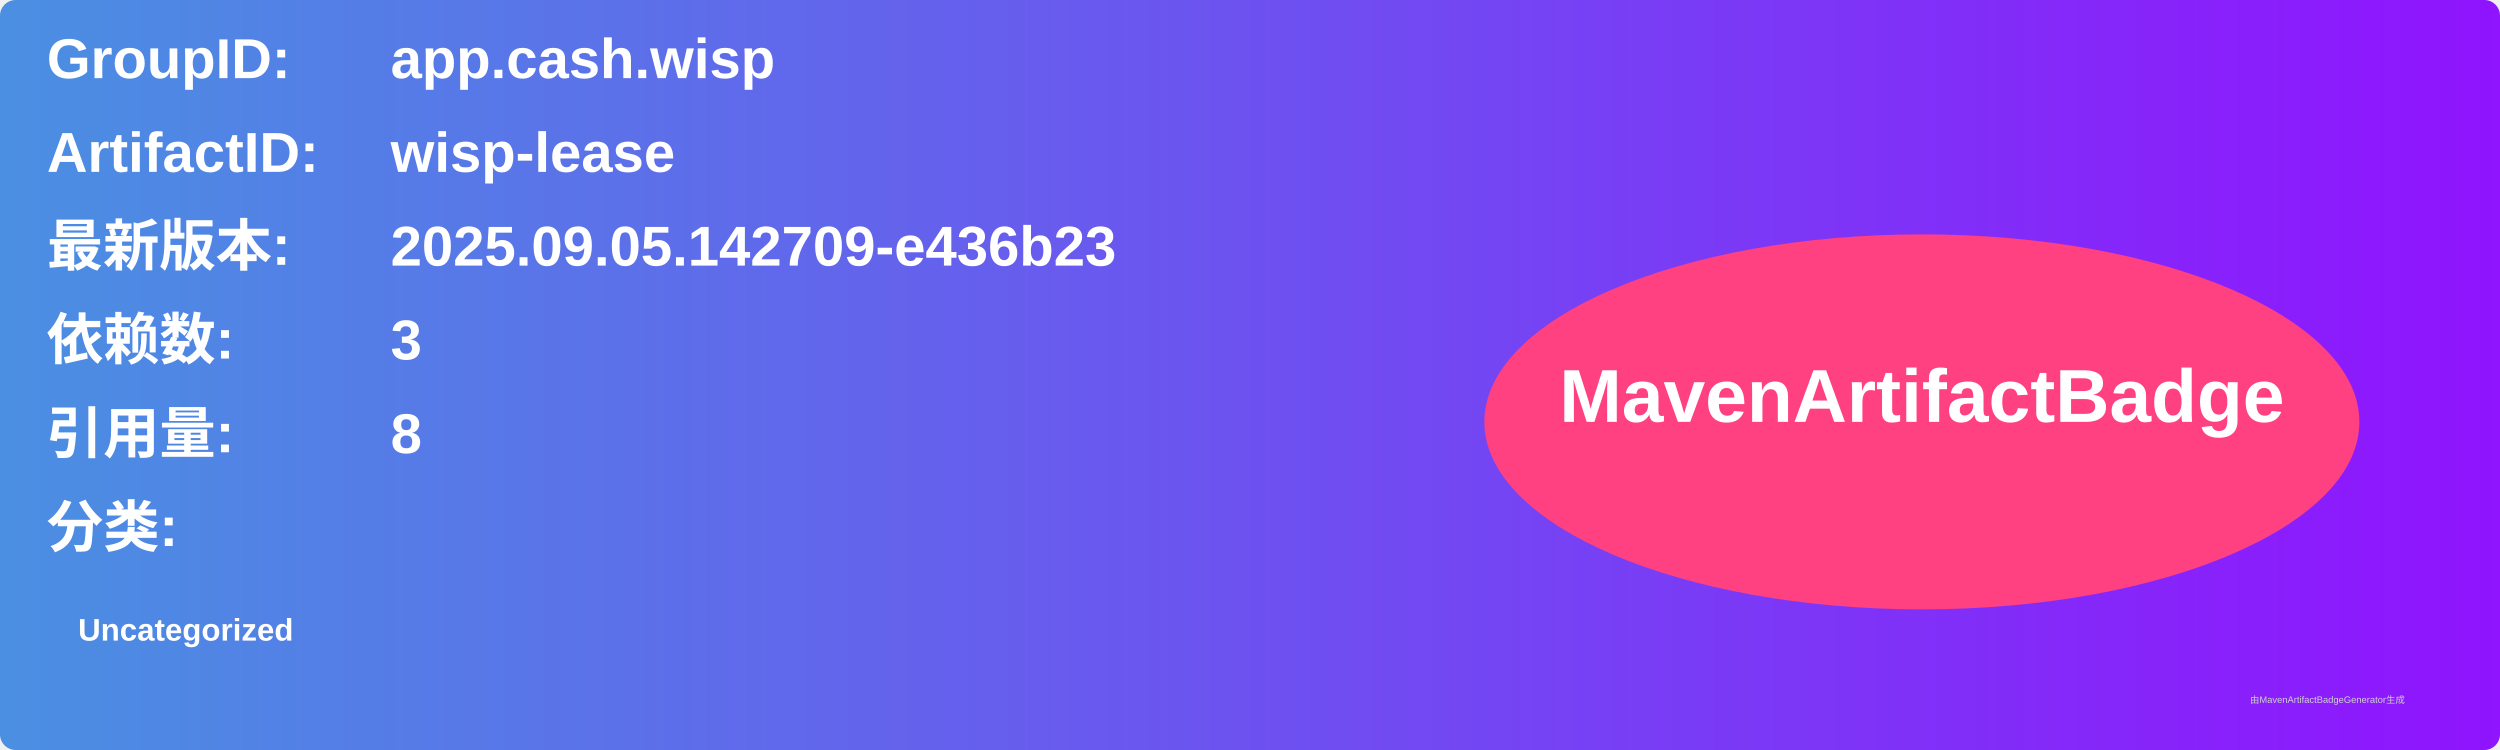
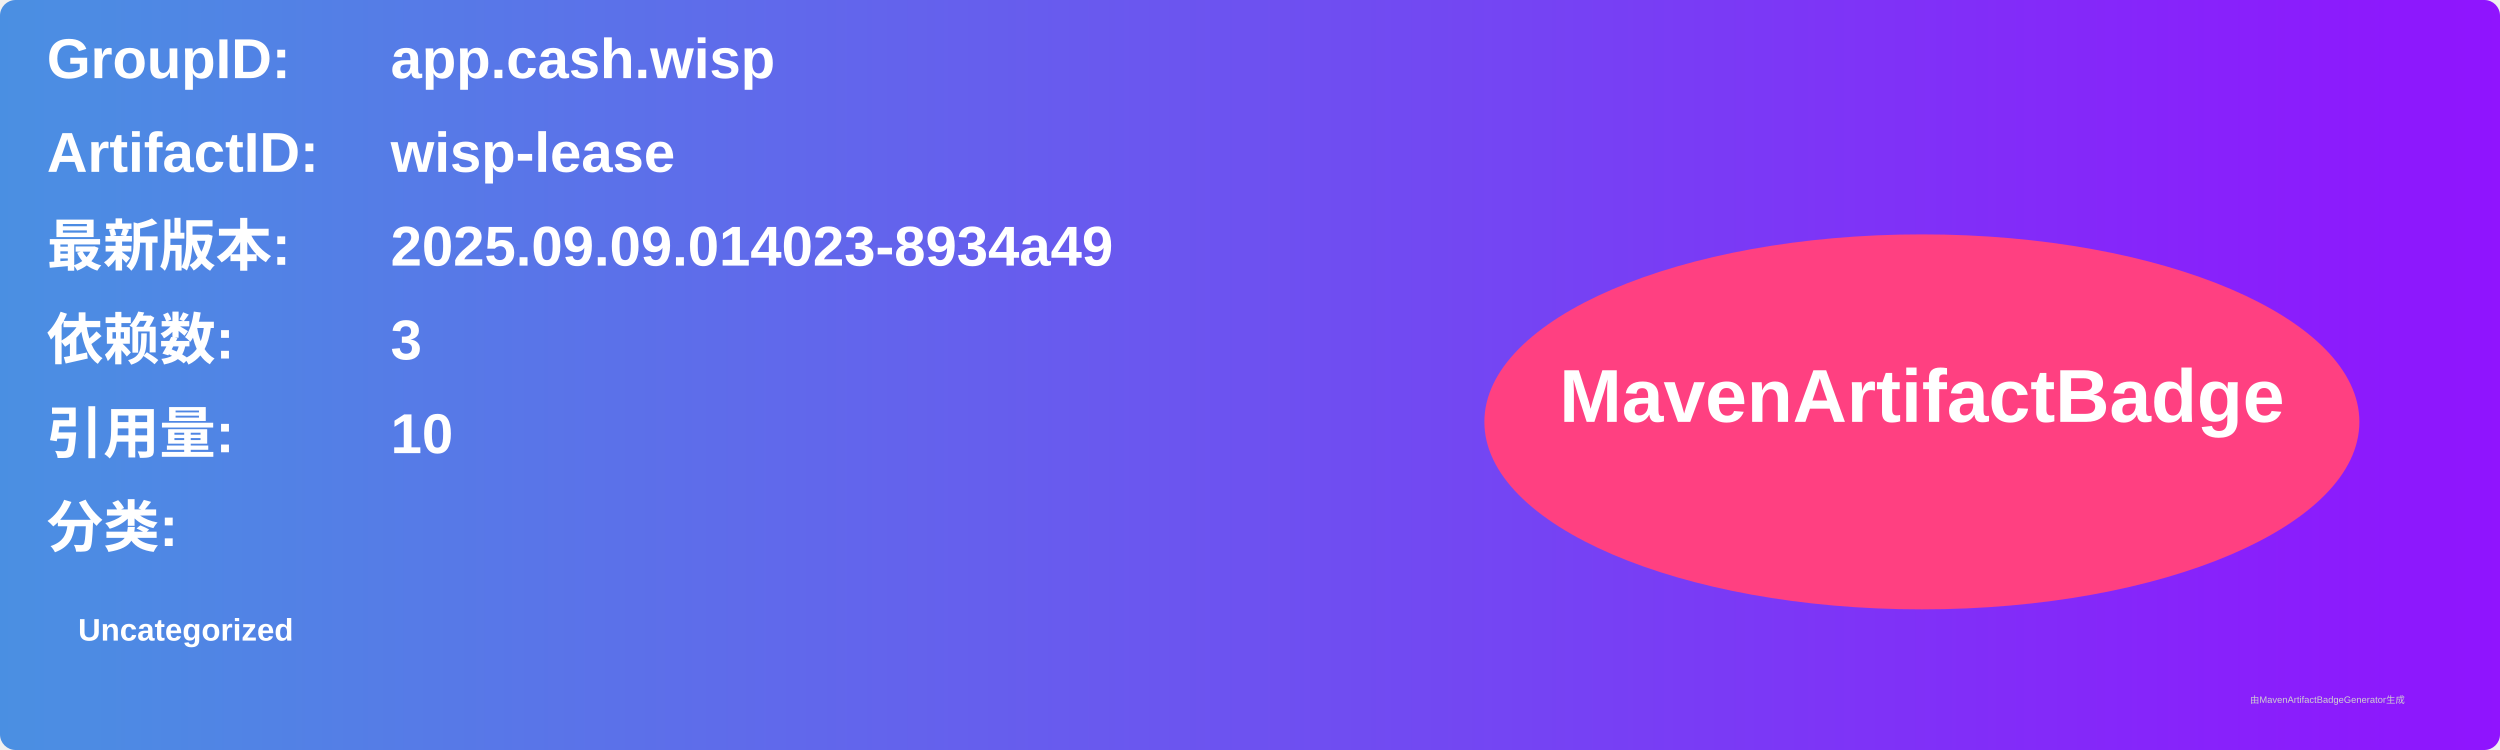
<svg xmlns="http://www.w3.org/2000/svg" width="800" height="240" viewBox="0 0 800 240">
  <linearGradient id="grad" x1="0%" y1="0%" x2="100%" y2="0%">
    <stop offset="0%" stop-color="#4a90e2" />
    <stop offset="100%" stop-color="#9013fe" />
  </linearGradient>
  <rect width="100%" height="100%" rx="5" ry="5" fill="url(#grad)" />
  <g transform="translate(15, 15)">
    <text x="0" y="10" font-family="Arial" font-size="18" fill="white" font-weight="bold" width="260">GroupID:</text>
    <text x="110" y="10" font-family="Arial" font-size="18" fill="white" font-weight="bold" width="460">app.cash.wisp</text>
    <text x="0" y="40" font-family="Arial" font-size="18" fill="white" font-weight="bold" width="260">ArtifactID:</text>
    <text x="110" y="40" font-family="Arial" font-size="18" fill="white" font-weight="bold" width="460">wisp-lease</text>
    <text x="0" y="70" font-family="Arial" font-size="18" fill="white" font-weight="bold">最新版本:</text>
    <text x="110" y="70" font-family="Arial" font-size="18" fill="white" font-weight="bold">
-       <tspan font-weight="bold">2025.09.05.142709-e436b23</tspan>
+       <tspan font-weight="bold">2025.09.09.014023-8934a49</tspan>
    </text>
    <text x="0" y="100" font-family="Arial" font-size="18" fill="white" font-weight="bold">依赖数: </text>
    <text x="110" y="100" font-family="Arial" font-size="18" fill="white">
      <tspan font-weight="bold">3</tspan>
    </text>
    <text x="0" y="130" font-family="Arial" font-size="18" fill="white" font-weight="bold">引用量: </text>
    <text x="110" y="130" font-family="Arial" font-size="18" fill="white">
-       <tspan font-weight="bold">8</tspan>
+       <tspan font-weight="bold">10</tspan>
    </text>
    <text x="0" y="160" font-family="Arial" font-size="18" fill="white" font-weight="bold">分类:</text>
    <text x="10" y="190" font-family="Arial" font-size="10" fill="white">
      <tspan font-weight="bold">Uncategorized</tspan>
    </text>
    <ellipse cx="600" cy="120" rx="140" ry="60" fill="#ff4081" />
    <text x="600" y="120" text-anchor="middle" font-family="Arial" font-size="24" fill="white" font-weight="bold">MavenArtifactBadge</text>
  </g>
  <text x="720" y="225" font-family="Arial" font-size="3" fill="#d0d0d0">由MavenArtifactBadgeGenerator生成</text>
</svg>
